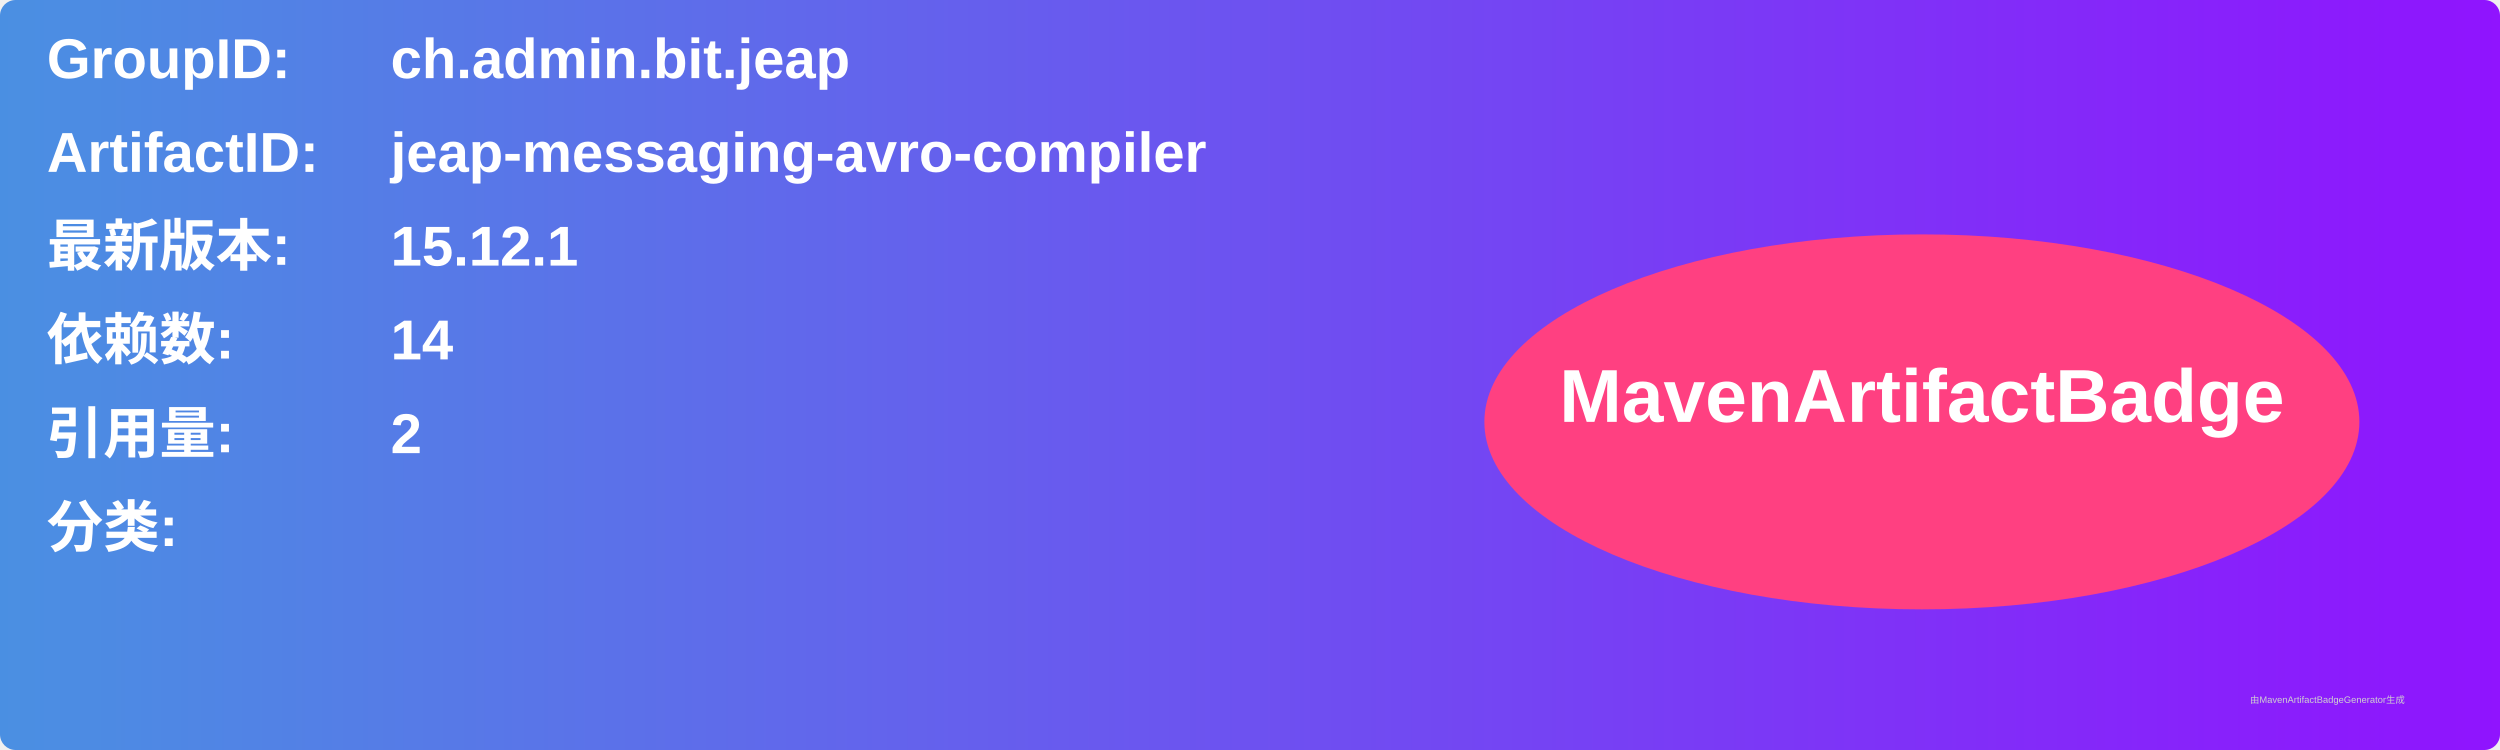
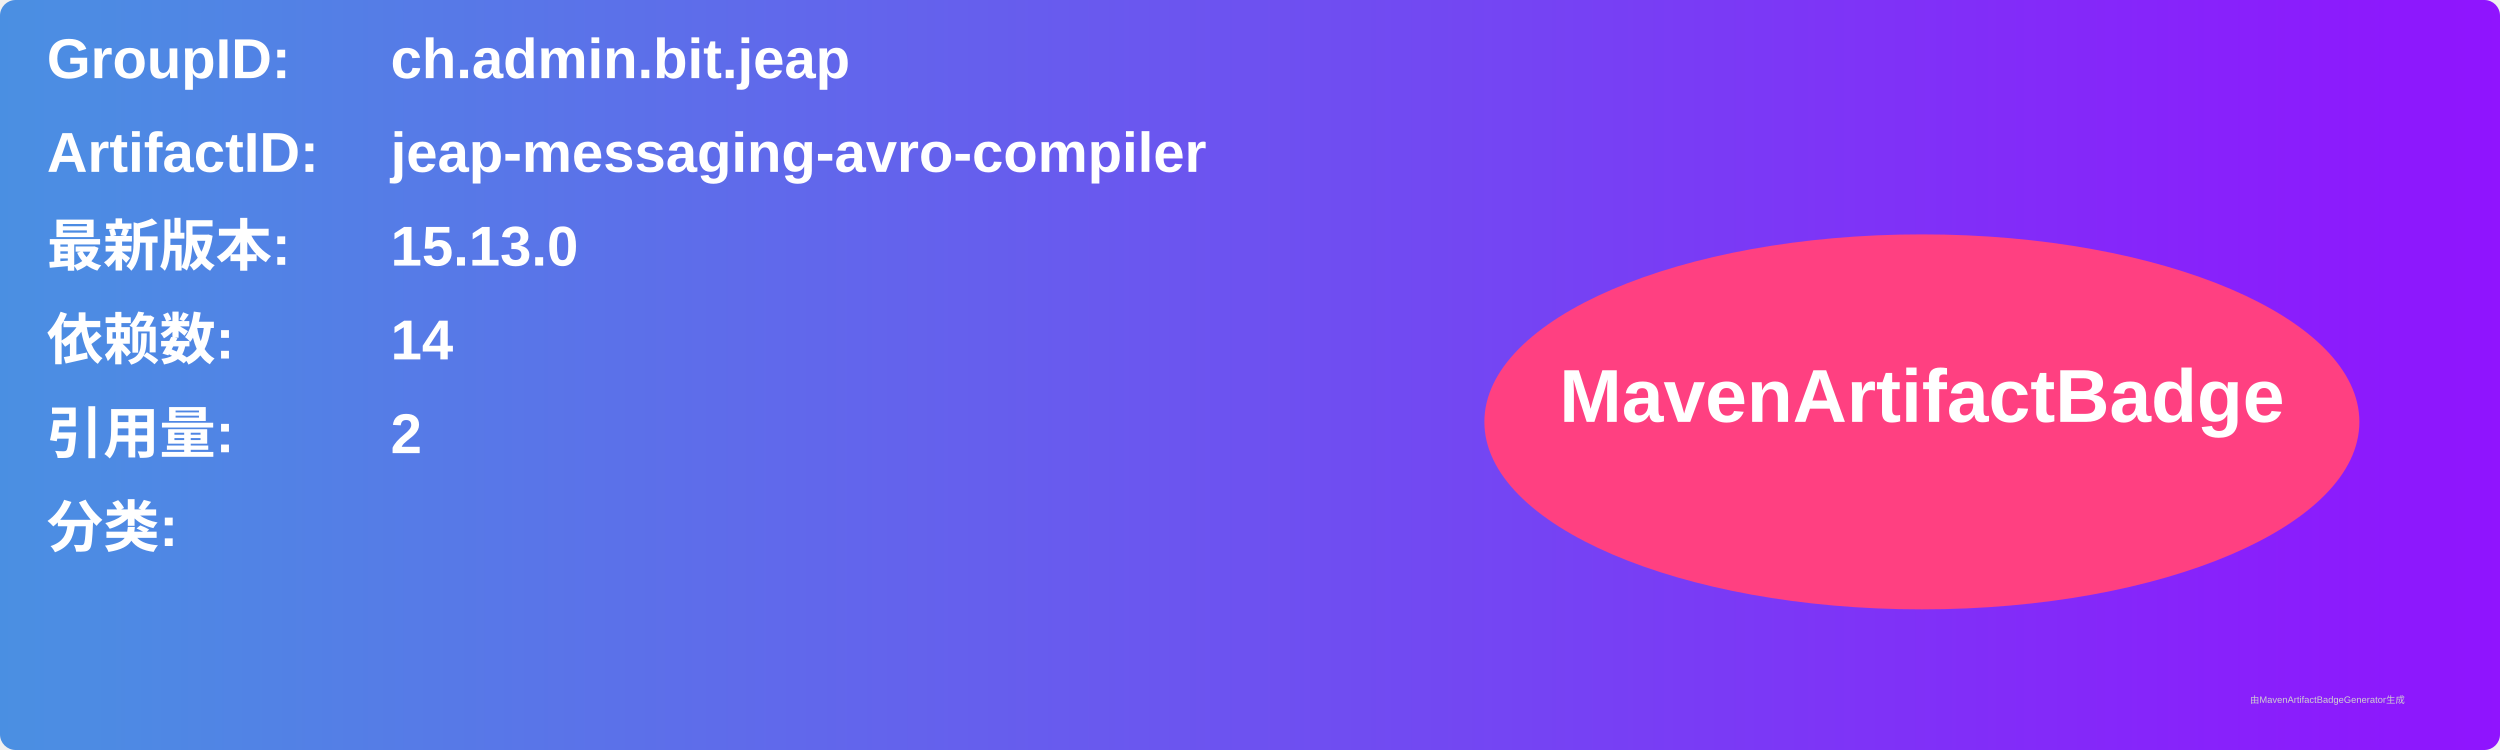
<svg xmlns="http://www.w3.org/2000/svg" width="800" height="240" viewBox="0 0 800 240">
  <linearGradient id="grad" x1="0%" y1="0%" x2="100%" y2="0%">
    <stop offset="0%" stop-color="#4a90e2" />
    <stop offset="100%" stop-color="#9013fe" />
  </linearGradient>
  <rect width="100%" height="100%" rx="5" ry="5" fill="url(#grad)" />
  <g transform="translate(15, 15)">
    <text x="0" y="10" font-family="Arial" font-size="18" fill="white" font-weight="bold" width="260">GroupID:</text>
    <text x="110" y="10" font-family="Arial" font-size="18" fill="white" font-weight="bold" width="460">ch.admin.bit.jeap</text>
    <text x="0" y="40" font-family="Arial" font-size="18" fill="white" font-weight="bold" width="260">ArtifactID:</text>
    <text x="110" y="40" font-family="Arial" font-size="18" fill="white" font-weight="bold" width="460">jeap-messaging-avro-compiler</text>
    <text x="0" y="70" font-family="Arial" font-size="18" fill="white" font-weight="bold">最新版本:</text>
    <text x="110" y="70" font-family="Arial" font-size="18" fill="white" font-weight="bold">
-       <tspan font-weight="bold">15.12.1</tspan>
+       <tspan font-weight="bold">15.13.0</tspan>
    </text>
    <text x="0" y="100" font-family="Arial" font-size="18" fill="white" font-weight="bold">依赖数: </text>
    <text x="110" y="100" font-family="Arial" font-size="18" fill="white">
      <tspan font-weight="bold">14</tspan>
    </text>
    <text x="0" y="130" font-family="Arial" font-size="18" fill="white" font-weight="bold">引用量: </text>
    <text x="110" y="130" font-family="Arial" font-size="18" fill="white">
      <tspan font-weight="bold">2</tspan>
    </text>
    <text x="0" y="160" font-family="Arial" font-size="18" fill="white" font-weight="bold">分类:</text>
    <text x="10" y="190" font-family="Arial" font-size="10" fill="white">
      <tspan font-weight="bold" />
    </text>
    <ellipse cx="600" cy="120" rx="140" ry="60" fill="#ff4081" />
    <text x="600" y="120" text-anchor="middle" font-family="Arial" font-size="24" fill="white" font-weight="bold">MavenArtifactBadge</text>
  </g>
  <text x="720" y="225" font-family="Arial" font-size="3" fill="#d0d0d0">由MavenArtifactBadgeGenerator生成</text>
</svg>
